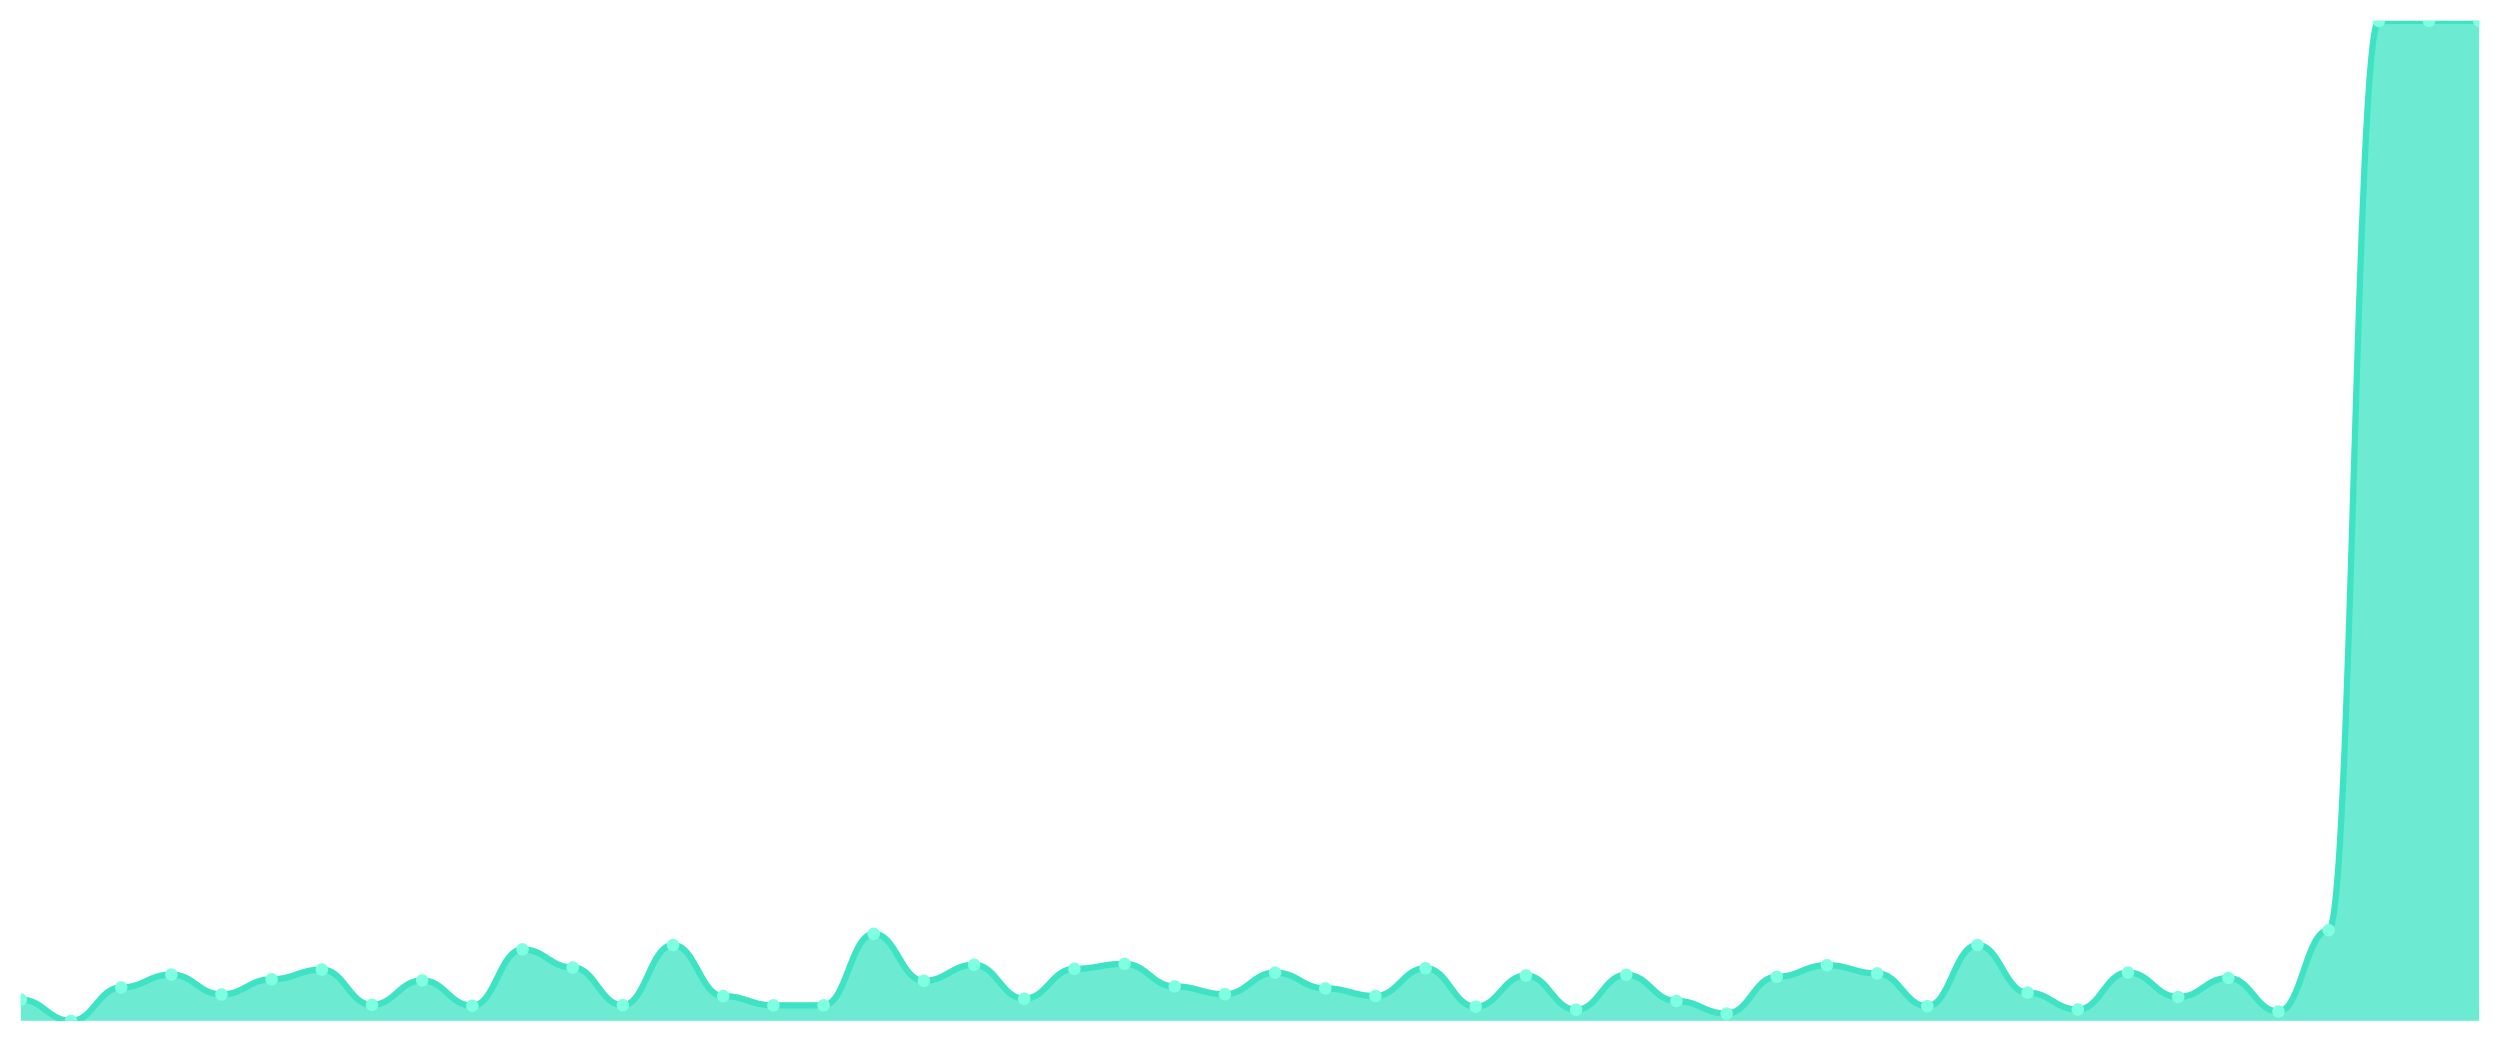
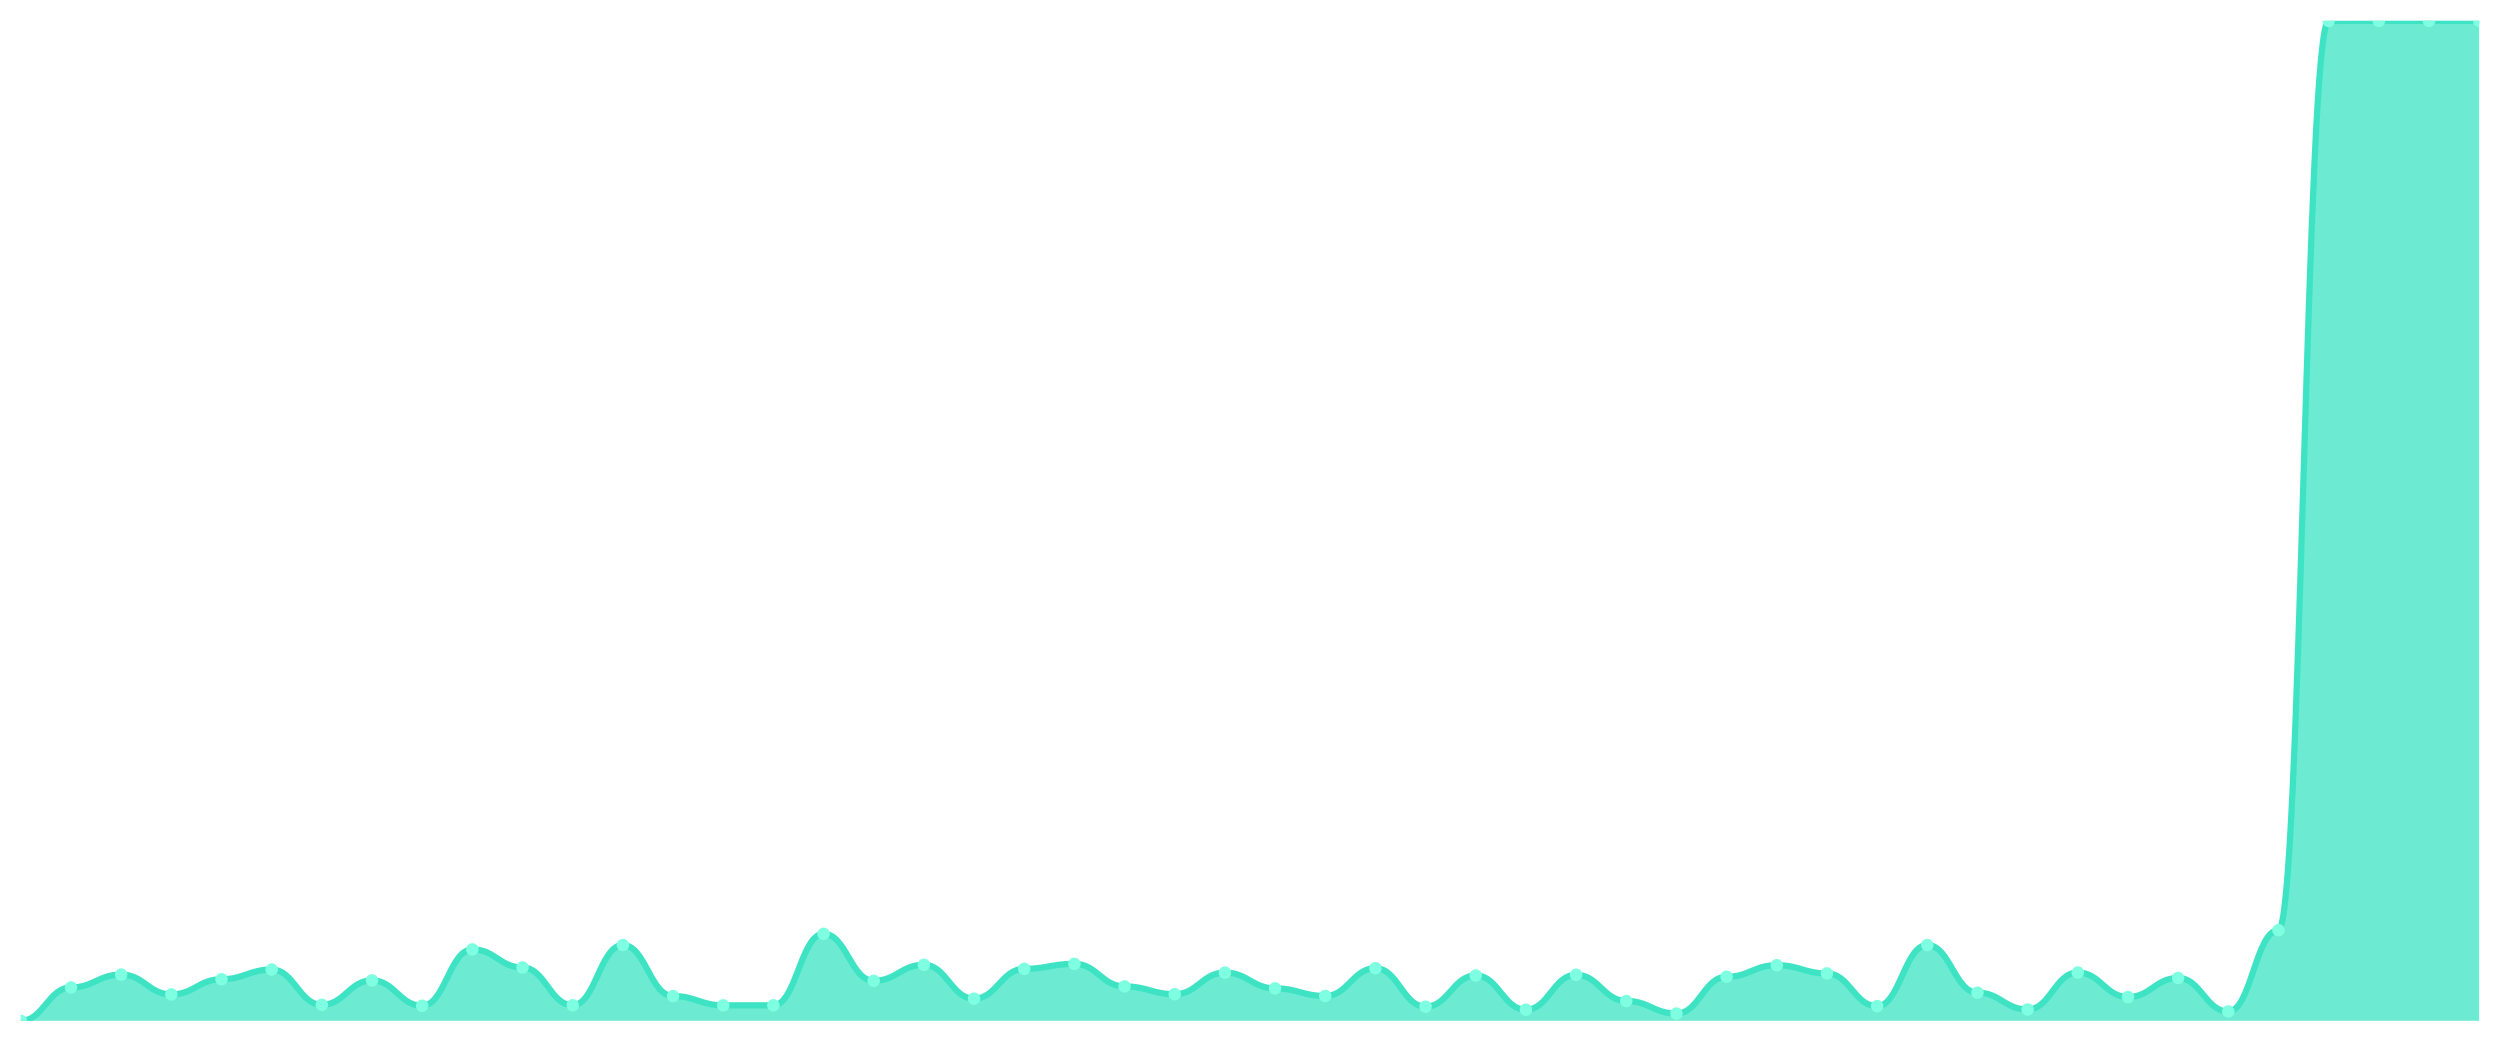
<svg xmlns="http://www.w3.org/2000/svg" viewBox="0 0 1200 500" width="1200" height="500">
  <defs>
    <clipPath id="c">
      <rect x="10" y="10" width="1180" height="480" />
    </clipPath>
  </defs>
  <rect width="1200" height="500" fill="none" />
  <g clip-path="url(#c)">
-     <path d="M 10,490 L 10,479.819 C 20.837,479.819 23.245,490 34.082,490 C 44.918,490 47.327,473.98 58.163,473.98 C 69,473.98 71.408,467.792 82.245,467.792 C 93.082,467.792 95.49,477.324 106.327,477.324 C 117.163,477.324 119.571,470.037 130.408,470.037 C 141.245,470.037 143.653,465.396 154.49,465.396 C 165.327,465.396 167.735,482.314 178.571,482.314 C 189.408,482.314 191.816,470.586 202.653,470.586 C 213.49,470.586 215.898,482.764 226.735,482.764 C 237.571,482.764 239.98,455.714 250.816,455.714 C 261.653,455.714 264.061,464.398 274.898,464.398 C 285.735,464.398 288.143,482.514 298.98,482.514 C 309.816,482.514 312.224,453.618 323.061,453.618 C 333.898,453.618 336.306,478.122 347.143,478.122 C 357.98,478.122 360.388,482.564 371.224,482.564 C 382.061,482.564 384.469,482.564 395.306,482.564 C 406.143,482.564 408.551,448.228 419.388,448.228 C 430.224,448.228 432.633,470.786 443.469,470.786 C 454.306,470.786 456.714,463.1 467.551,463.1 C 478.388,463.1 480.796,479.37 491.633,479.37 C 502.469,479.37 504.878,465.047 515.714,465.047 C 526.551,465.047 528.959,462.651 539.796,462.651 C 550.633,462.651 553.041,473.481 563.878,473.481 C 574.714,473.481 577.122,477.224 587.959,477.224 C 598.796,477.224 601.204,466.843 612.041,466.843 C 622.878,466.843 625.286,474.429 636.122,474.429 C 646.959,474.429 649.367,478.072 660.204,478.072 C 671.041,478.072 673.449,464.747 684.286,464.747 C 695.122,464.747 697.531,483.213 708.367,483.213 C 719.204,483.213 721.612,468.241 732.449,468.241 C 743.286,468.241 745.694,484.66 756.531,484.66 C 767.367,484.66 769.776,467.891 780.612,467.891 C 791.449,467.891 793.857,480.468 804.694,480.468 C 815.531,480.468 817.939,486.507 828.776,486.507 C 839.612,486.507 842.02,468.84 852.857,468.84 C 863.694,468.84 866.102,463.3 876.939,463.3 C 887.776,463.3 890.184,467.243 901.02,467.243 C 911.857,467.243 914.265,482.963 925.102,482.963 C 935.939,482.963 938.347,453.618 949.184,453.618 C 960.02,453.618 962.429,476.475 973.265,476.475 C 984.102,476.475 986.51,484.56 997.347,484.56 C 1008.184,484.56 1010.592,466.794 1021.429,466.794 C 1032.265,466.794 1034.673,478.571 1045.51,478.571 C 1056.347,478.571 1058.755,469.439 1069.592,469.439 C 1080.429,469.439 1082.837,485.508 1093.673,485.508 C 1104.51,485.508 1106.918,446.482 1117.755,446.482 C 1128.592,446.482 1131,10.05 1141.837,10.05 C 1152.673,10.05 1155.082,10 1165.918,10 C 1176.755,10 1179.163,10 1190,10 L 1190,490 Z" fill="rgba(61,227,195,0.75)" />
-     <path d="M 10,479.819 C 20.837,479.819 23.245,490 34.082,490 C 44.918,490 47.327,473.98 58.163,473.98 C 69,473.98 71.408,467.792 82.245,467.792 C 93.082,467.792 95.49,477.324 106.327,477.324 C 117.163,477.324 119.571,470.037 130.408,470.037 C 141.245,470.037 143.653,465.396 154.49,465.396 C 165.327,465.396 167.735,482.314 178.571,482.314 C 189.408,482.314 191.816,470.586 202.653,470.586 C 213.49,470.586 215.898,482.764 226.735,482.764 C 237.571,482.764 239.98,455.714 250.816,455.714 C 261.653,455.714 264.061,464.398 274.898,464.398 C 285.735,464.398 288.143,482.514 298.98,482.514 C 309.816,482.514 312.224,453.618 323.061,453.618 C 333.898,453.618 336.306,478.122 347.143,478.122 C 357.98,478.122 360.388,482.564 371.224,482.564 C 382.061,482.564 384.469,482.564 395.306,482.564 C 406.143,482.564 408.551,448.228 419.388,448.228 C 430.224,448.228 432.633,470.786 443.469,470.786 C 454.306,470.786 456.714,463.1 467.551,463.1 C 478.388,463.1 480.796,479.37 491.633,479.37 C 502.469,479.37 504.878,465.047 515.714,465.047 C 526.551,465.047 528.959,462.651 539.796,462.651 C 550.633,462.651 553.041,473.481 563.878,473.481 C 574.714,473.481 577.122,477.224 587.959,477.224 C 598.796,477.224 601.204,466.843 612.041,466.843 C 622.878,466.843 625.286,474.429 636.122,474.429 C 646.959,474.429 649.367,478.072 660.204,478.072 C 671.041,478.072 673.449,464.747 684.286,464.747 C 695.122,464.747 697.531,483.213 708.367,483.213 C 719.204,483.213 721.612,468.241 732.449,468.241 C 743.286,468.241 745.694,484.66 756.531,484.66 C 767.367,484.66 769.776,467.891 780.612,467.891 C 791.449,467.891 793.857,480.468 804.694,480.468 C 815.531,480.468 817.939,486.507 828.776,486.507 C 839.612,486.507 842.02,468.84 852.857,468.84 C 863.694,468.84 866.102,463.3 876.939,463.3 C 887.776,463.3 890.184,467.243 901.02,467.243 C 911.857,467.243 914.265,482.963 925.102,482.963 C 935.939,482.963 938.347,453.618 949.184,453.618 C 960.02,453.618 962.429,476.475 973.265,476.475 C 984.102,476.475 986.51,484.56 997.347,484.56 C 1008.184,484.56 1010.592,466.794 1021.429,466.794 C 1032.265,466.794 1034.673,478.571 1045.51,478.571 C 1056.347,478.571 1058.755,469.439 1069.592,469.439 C 1080.429,469.439 1082.837,485.508 1093.673,485.508 C 1104.51,485.508 1106.918,446.482 1117.755,446.482 C 1128.592,446.482 1131,10.05 1141.837,10.05 C 1152.673,10.05 1155.082,10 1165.918,10 C 1176.755,10 1179.163,10 1190,10" fill="none" stroke="#3de3c3" stroke-width="3" stroke-linecap="round" stroke-linejoin="round" />
-     <circle cx="10" cy="479.819" r="3" fill="#7fffe1" />
-     <circle cx="34.082" cy="490" r="3" fill="#7fffe1" />
-     <circle cx="58.163" cy="473.98" r="3" fill="#7fffe1" />
-     <circle cx="82.245" cy="467.792" r="3" fill="#7fffe1" />
-     <circle cx="106.327" cy="477.324" r="3" fill="#7fffe1" />
-     <circle cx="130.408" cy="470.037" r="3" fill="#7fffe1" />
-     <circle cx="154.49" cy="465.396" r="3" fill="#7fffe1" />
-     <circle cx="178.571" cy="482.314" r="3" fill="#7fffe1" />
-     <circle cx="202.653" cy="470.586" r="3" fill="#7fffe1" />
-     <circle cx="226.735" cy="482.764" r="3" fill="#7fffe1" />
-     <circle cx="250.816" cy="455.714" r="3" fill="#7fffe1" />
-     <circle cx="274.898" cy="464.398" r="3" fill="#7fffe1" />
-     <circle cx="298.98" cy="482.514" r="3" fill="#7fffe1" />
-     <circle cx="323.061" cy="453.618" r="3" fill="#7fffe1" />
-     <circle cx="347.143" cy="478.122" r="3" fill="#7fffe1" />
+     <path d="M 10,490 L 10,490 C 20.837,490 23.245,473.98 34.082,473.98 C 44.918,473.98 47.327,467.792 58.163,467.792 C 69,467.792 71.408,477.324 82.245,477.324 C 93.082,477.324 95.49,470.037 106.327,470.037 C 117.163,470.037 119.571,465.396 130.408,465.396 C 141.245,465.396 143.653,482.314 154.49,482.314 C 165.327,482.314 167.735,470.586 178.571,470.586 C 189.408,470.586 191.816,482.764 202.653,482.764 C 213.49,482.764 215.898,455.714 226.735,455.714 C 237.571,455.714 239.98,464.398 250.816,464.398 C 261.653,464.398 264.061,482.514 274.898,482.514 C 285.735,482.514 288.143,453.618 298.98,453.618 C 309.816,453.618 312.224,478.122 323.061,478.122 C 333.898,478.122 336.306,482.564 347.143,482.564 C 357.98,482.564 360.388,482.564 371.224,482.564 C 382.061,482.564 384.469,448.228 395.306,448.228 C 406.143,448.228 408.551,470.786 419.388,470.786 C 430.224,470.786 432.633,463.1 443.469,463.1 C 454.306,463.1 456.714,479.37 467.551,479.37 C 478.388,479.37 480.796,465.047 491.633,465.047 C 502.469,465.047 504.878,462.651 515.714,462.651 C 526.551,462.651 528.959,473.481 539.796,473.481 C 550.633,473.481 553.041,477.224 563.878,477.224 C 574.714,477.224 577.122,466.843 587.959,466.843 C 598.796,466.843 601.204,474.429 612.041,474.429 C 622.878,474.429 625.286,478.072 636.122,478.072 C 646.959,478.072 649.367,464.747 660.204,464.747 C 671.041,464.747 673.449,483.213 684.286,483.213 C 695.122,483.213 697.531,468.241 708.367,468.241 C 719.204,468.241 721.612,484.66 732.449,484.66 C 743.286,484.66 745.694,467.891 756.531,467.891 C 767.367,467.891 769.776,480.468 780.612,480.468 C 791.449,480.468 793.857,486.507 804.694,486.507 C 815.531,486.507 817.939,468.84 828.776,468.84 C 839.612,468.84 842.02,463.3 852.857,463.3 C 863.694,463.3 866.102,467.243 876.939,467.243 C 887.776,467.243 890.184,482.963 901.02,482.963 C 911.857,482.963 914.265,453.618 925.102,453.618 C 935.939,453.618 938.347,476.475 949.184,476.475 C 960.02,476.475 962.429,484.56 973.265,484.56 C 984.102,484.56 986.51,466.794 997.347,466.794 C 1008.184,466.794 1010.592,478.571 1021.429,478.571 C 1032.265,478.571 1034.673,469.439 1045.51,469.439 C 1056.347,469.439 1058.755,485.508 1069.592,485.508 C 1080.429,485.508 1082.837,446.482 1093.673,446.482 C 1104.51,446.482 1106.918,10.05 1117.755,10.05 C 1128.592,10.05 1131,10 1141.837,10 C 1152.673,10 1155.082,10 1165.918,10 C 1176.755,10 1179.163,10 1190,10 L 1190,490 Z" fill="rgba(61,227,195,0.75)" />
+     <path d="M 10,490 C 20.837,490 23.245,473.98 34.082,473.98 C 44.918,473.98 47.327,467.792 58.163,467.792 C 69,467.792 71.408,477.324 82.245,477.324 C 93.082,477.324 95.49,470.037 106.327,470.037 C 117.163,470.037 119.571,465.396 130.408,465.396 C 141.245,465.396 143.653,482.314 154.49,482.314 C 165.327,482.314 167.735,470.586 178.571,470.586 C 189.408,470.586 191.816,482.764 202.653,482.764 C 213.49,482.764 215.898,455.714 226.735,455.714 C 237.571,455.714 239.98,464.398 250.816,464.398 C 261.653,464.398 264.061,482.514 274.898,482.514 C 285.735,482.514 288.143,453.618 298.98,453.618 C 309.816,453.618 312.224,478.122 323.061,478.122 C 333.898,478.122 336.306,482.564 347.143,482.564 C 357.98,482.564 360.388,482.564 371.224,482.564 C 382.061,482.564 384.469,448.228 395.306,448.228 C 406.143,448.228 408.551,470.786 419.388,470.786 C 430.224,470.786 432.633,463.1 443.469,463.1 C 454.306,463.1 456.714,479.37 467.551,479.37 C 478.388,479.37 480.796,465.047 491.633,465.047 C 502.469,465.047 504.878,462.651 515.714,462.651 C 526.551,462.651 528.959,473.481 539.796,473.481 C 550.633,473.481 553.041,477.224 563.878,477.224 C 574.714,477.224 577.122,466.843 587.959,466.843 C 598.796,466.843 601.204,474.429 612.041,474.429 C 622.878,474.429 625.286,478.072 636.122,478.072 C 646.959,478.072 649.367,464.747 660.204,464.747 C 671.041,464.747 673.449,483.213 684.286,483.213 C 695.122,483.213 697.531,468.241 708.367,468.241 C 719.204,468.241 721.612,484.66 732.449,484.66 C 743.286,484.66 745.694,467.891 756.531,467.891 C 767.367,467.891 769.776,480.468 780.612,480.468 C 791.449,480.468 793.857,486.507 804.694,486.507 C 815.531,486.507 817.939,468.84 828.776,468.84 C 839.612,468.84 842.02,463.3 852.857,463.3 C 863.694,463.3 866.102,467.243 876.939,467.243 C 887.776,467.243 890.184,482.963 901.02,482.963 C 911.857,482.963 914.265,453.618 925.102,453.618 C 935.939,453.618 938.347,476.475 949.184,476.475 C 960.02,476.475 962.429,484.56 973.265,484.56 C 984.102,484.56 986.51,466.794 997.347,466.794 C 1008.184,466.794 1010.592,478.571 1021.429,478.571 C 1032.265,478.571 1034.673,469.439 1045.51,469.439 C 1056.347,469.439 1058.755,485.508 1069.592,485.508 C 1080.429,485.508 1082.837,446.482 1093.673,446.482 C 1104.51,446.482 1106.918,10.05 1117.755,10.05 C 1128.592,10.05 1131,10 1141.837,10 C 1152.673,10 1155.082,10 1165.918,10 C 1176.755,10 1179.163,10 1190,10" fill="none" stroke="#3de3c3" stroke-width="3" stroke-linecap="round" stroke-linejoin="round" />
+     <circle cx="10" cy="490" r="3" fill="#7fffe1" />
+     <circle cx="34.082" cy="473.98" r="3" fill="#7fffe1" />
+     <circle cx="58.163" cy="467.792" r="3" fill="#7fffe1" />
+     <circle cx="82.245" cy="477.324" r="3" fill="#7fffe1" />
+     <circle cx="106.327" cy="470.037" r="3" fill="#7fffe1" />
+     <circle cx="130.408" cy="465.396" r="3" fill="#7fffe1" />
+     <circle cx="154.49" cy="482.314" r="3" fill="#7fffe1" />
+     <circle cx="178.571" cy="470.586" r="3" fill="#7fffe1" />
+     <circle cx="202.653" cy="482.764" r="3" fill="#7fffe1" />
+     <circle cx="226.735" cy="455.714" r="3" fill="#7fffe1" />
+     <circle cx="250.816" cy="464.398" r="3" fill="#7fffe1" />
+     <circle cx="274.898" cy="482.514" r="3" fill="#7fffe1" />
+     <circle cx="298.98" cy="453.618" r="3" fill="#7fffe1" />
+     <circle cx="323.061" cy="478.122" r="3" fill="#7fffe1" />
+     <circle cx="347.143" cy="482.564" r="3" fill="#7fffe1" />
    <circle cx="371.224" cy="482.564" r="3" fill="#7fffe1" />
-     <circle cx="395.306" cy="482.564" r="3" fill="#7fffe1" />
-     <circle cx="419.388" cy="448.228" r="3" fill="#7fffe1" />
-     <circle cx="443.469" cy="470.786" r="3" fill="#7fffe1" />
-     <circle cx="467.551" cy="463.1" r="3" fill="#7fffe1" />
-     <circle cx="491.633" cy="479.37" r="3" fill="#7fffe1" />
-     <circle cx="515.714" cy="465.047" r="3" fill="#7fffe1" />
-     <circle cx="539.796" cy="462.651" r="3" fill="#7fffe1" />
-     <circle cx="563.878" cy="473.481" r="3" fill="#7fffe1" />
-     <circle cx="587.959" cy="477.224" r="3" fill="#7fffe1" />
-     <circle cx="612.041" cy="466.843" r="3" fill="#7fffe1" />
-     <circle cx="636.122" cy="474.429" r="3" fill="#7fffe1" />
-     <circle cx="660.204" cy="478.072" r="3" fill="#7fffe1" />
-     <circle cx="684.286" cy="464.747" r="3" fill="#7fffe1" />
-     <circle cx="708.367" cy="483.213" r="3" fill="#7fffe1" />
-     <circle cx="732.449" cy="468.241" r="3" fill="#7fffe1" />
-     <circle cx="756.531" cy="484.66" r="3" fill="#7fffe1" />
-     <circle cx="780.612" cy="467.891" r="3" fill="#7fffe1" />
-     <circle cx="804.694" cy="480.468" r="3" fill="#7fffe1" />
-     <circle cx="828.776" cy="486.507" r="3" fill="#7fffe1" />
-     <circle cx="852.857" cy="468.84" r="3" fill="#7fffe1" />
-     <circle cx="876.939" cy="463.3" r="3" fill="#7fffe1" />
-     <circle cx="901.02" cy="467.243" r="3" fill="#7fffe1" />
-     <circle cx="925.102" cy="482.963" r="3" fill="#7fffe1" />
-     <circle cx="949.184" cy="453.618" r="3" fill="#7fffe1" />
-     <circle cx="973.265" cy="476.475" r="3" fill="#7fffe1" />
-     <circle cx="997.347" cy="484.56" r="3" fill="#7fffe1" />
-     <circle cx="1021.429" cy="466.794" r="3" fill="#7fffe1" />
-     <circle cx="1045.51" cy="478.571" r="3" fill="#7fffe1" />
-     <circle cx="1069.592" cy="469.439" r="3" fill="#7fffe1" />
-     <circle cx="1093.673" cy="485.508" r="3" fill="#7fffe1" />
-     <circle cx="1117.755" cy="446.482" r="3" fill="#7fffe1" />
-     <circle cx="1141.837" cy="10.05" r="3" fill="#7fffe1" />
+     <circle cx="395.306" cy="448.228" r="3" fill="#7fffe1" />
+     <circle cx="419.388" cy="470.786" r="3" fill="#7fffe1" />
+     <circle cx="443.469" cy="463.1" r="3" fill="#7fffe1" />
+     <circle cx="467.551" cy="479.37" r="3" fill="#7fffe1" />
+     <circle cx="491.633" cy="465.047" r="3" fill="#7fffe1" />
+     <circle cx="515.714" cy="462.651" r="3" fill="#7fffe1" />
+     <circle cx="539.796" cy="473.481" r="3" fill="#7fffe1" />
+     <circle cx="563.878" cy="477.224" r="3" fill="#7fffe1" />
+     <circle cx="587.959" cy="466.843" r="3" fill="#7fffe1" />
+     <circle cx="612.041" cy="474.429" r="3" fill="#7fffe1" />
+     <circle cx="636.122" cy="478.072" r="3" fill="#7fffe1" />
+     <circle cx="660.204" cy="464.747" r="3" fill="#7fffe1" />
+     <circle cx="684.286" cy="483.213" r="3" fill="#7fffe1" />
+     <circle cx="708.367" cy="468.241" r="3" fill="#7fffe1" />
+     <circle cx="732.449" cy="484.66" r="3" fill="#7fffe1" />
+     <circle cx="756.531" cy="467.891" r="3" fill="#7fffe1" />
+     <circle cx="780.612" cy="480.468" r="3" fill="#7fffe1" />
+     <circle cx="804.694" cy="486.507" r="3" fill="#7fffe1" />
+     <circle cx="828.776" cy="468.84" r="3" fill="#7fffe1" />
+     <circle cx="852.857" cy="463.3" r="3" fill="#7fffe1" />
+     <circle cx="876.939" cy="467.243" r="3" fill="#7fffe1" />
+     <circle cx="901.02" cy="482.963" r="3" fill="#7fffe1" />
+     <circle cx="925.102" cy="453.618" r="3" fill="#7fffe1" />
+     <circle cx="949.184" cy="476.475" r="3" fill="#7fffe1" />
+     <circle cx="973.265" cy="484.56" r="3" fill="#7fffe1" />
+     <circle cx="997.347" cy="466.794" r="3" fill="#7fffe1" />
+     <circle cx="1021.429" cy="478.571" r="3" fill="#7fffe1" />
+     <circle cx="1045.51" cy="469.439" r="3" fill="#7fffe1" />
+     <circle cx="1069.592" cy="485.508" r="3" fill="#7fffe1" />
+     <circle cx="1093.673" cy="446.482" r="3" fill="#7fffe1" />
+     <circle cx="1117.755" cy="10.05" r="3" fill="#7fffe1" />
+     <circle cx="1141.837" cy="10" r="3" fill="#7fffe1" />
    <circle cx="1165.918" cy="10" r="3" fill="#7fffe1" />
    <circle cx="1190" cy="10" r="3" fill="#7fffe1" />
  </g>
</svg>
